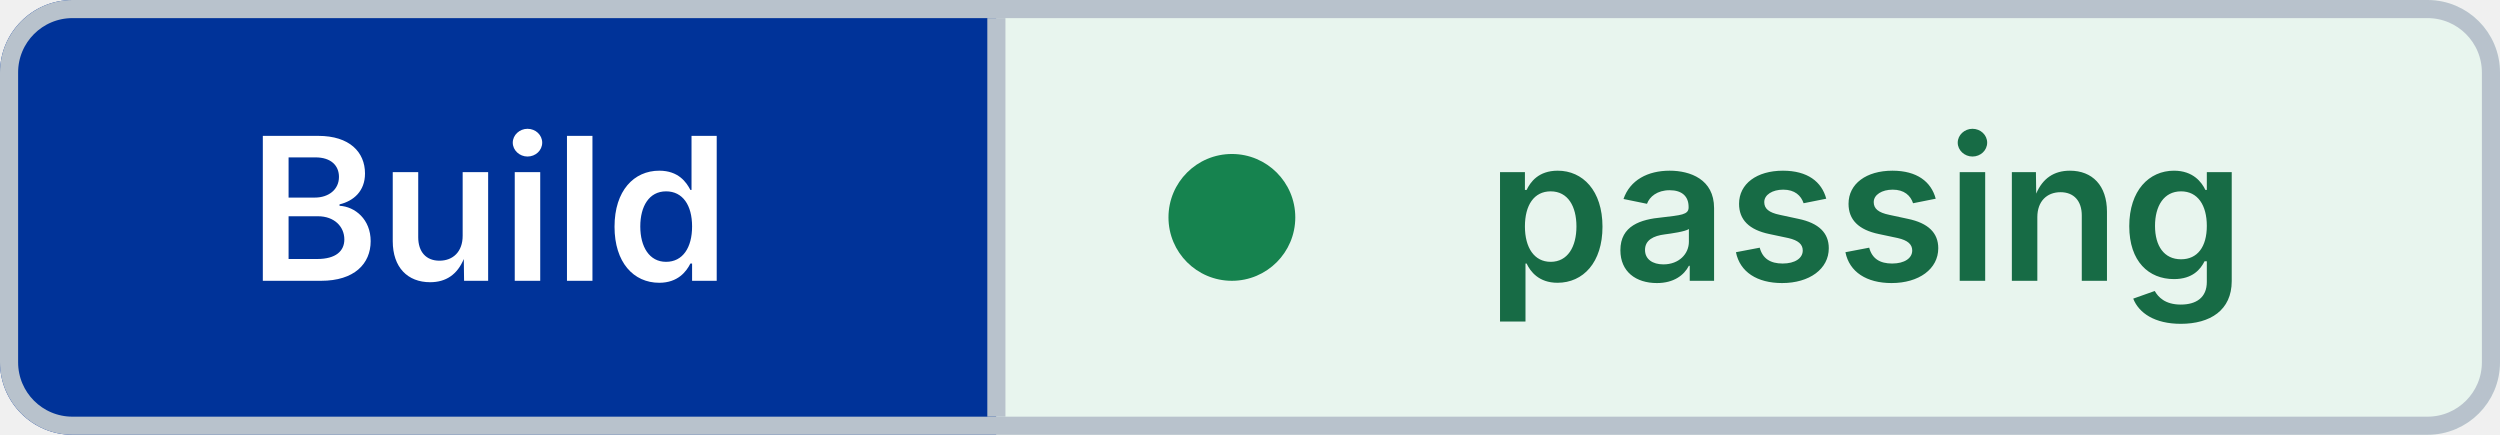
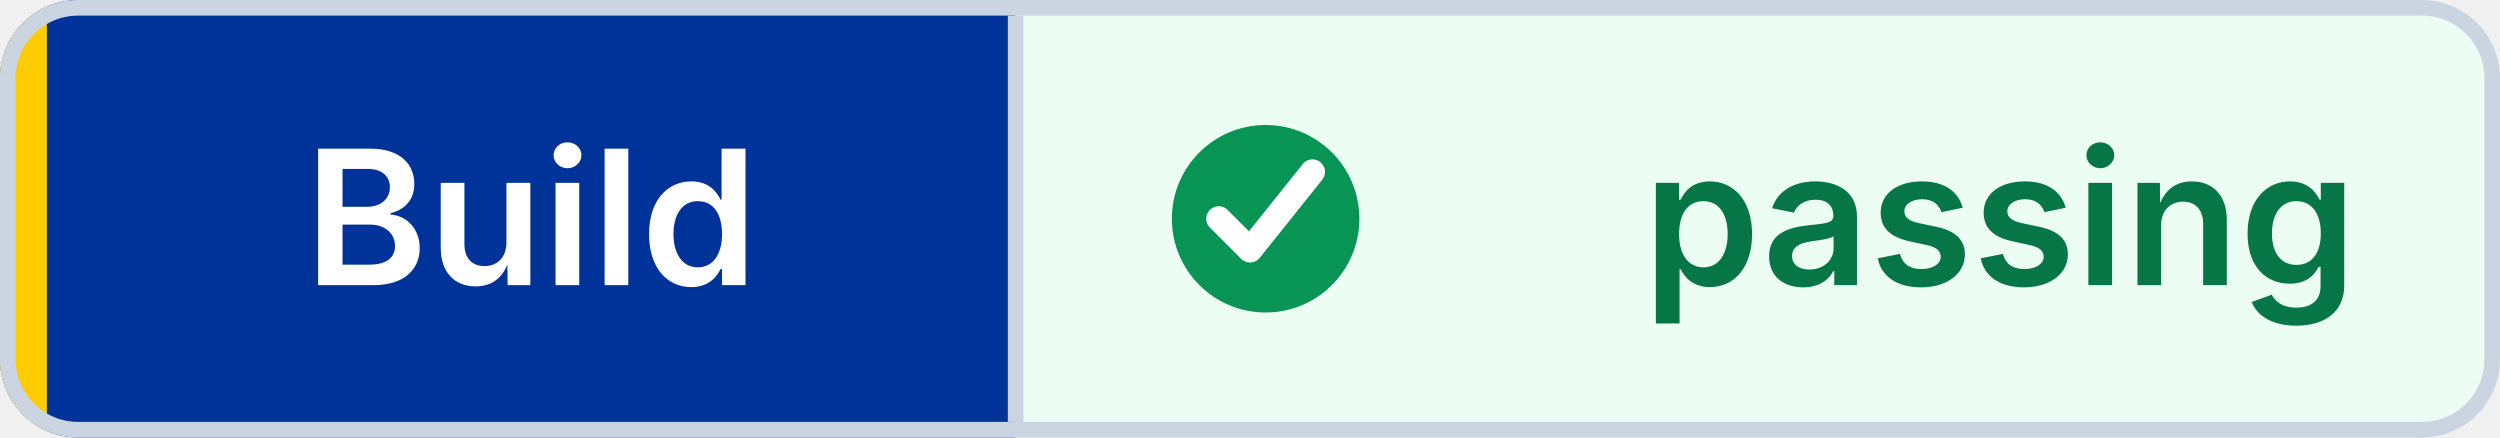
- <svg xmlns="http://www.w3.org/2000/svg" width="138" height="24" viewBox="0 0 138 24" role="img" aria-label="Build: passing" shape-rendering="geometricPrecision" text-rendering="geometricPrecision">
+ <svg xmlns="http://www.w3.org/2000/svg" width="160" height="28" viewBox="0 0 160 28" role="img" aria-label="Build: passing" shape-rendering="geometricPrecision" text-rendering="geometricPrecision">
  <defs>
    <clipPath id="badge-clip">
-       <rect width="138" height="24" rx="4" />
+       <rect width="160" height="28" rx="5" />
    </clipPath>
  </defs>
  <g clip-path="url(#badge-clip)">
-     <rect width="55" height="24" fill="#003399" />
-     <rect x="55" width="83" height="24" fill="#E8F5EE" />
+     <rect width="65" height="28" fill="#003399" />
+     <rect x="65" width="95" height="28" fill="#ECFDF3" />
+     <rect width="3" height="28" fill="#FFCC00" />
  </g>
-   <rect x="0.5" y="0.5" width="137" height="23" rx="3.5" fill="none" stroke="#B8C2CC" />
-   <line x1="55" y1="1" x2="55" y2="23" stroke="#B8C2CC" />
-   <circle cx="68" cy="12" r="3.5" fill="#16834F" />
-   <g font-family="Inter,Segoe UI,Helvetica Neue,Arial,sans-serif" font-size="11" font-weight="600" text-anchor="middle">
-     <text x="27" y="15.5" fill="#FFFFFF">Build</text>
-     <text x="103" y="15.5" fill="#176B45">passing</text>
+   <rect x="0.5" y="0.5" width="159" height="27" rx="4.5" fill="none" stroke="#CBD5E1" />
+   <line x1="65" y1="1" x2="65" y2="27" stroke="#CBD5E1" />
+   <circle cx="81" cy="14" r="6" fill="#079455" />
+   <path d="M 78 14 l2 2 4 -5" fill="none" stroke="#FFFFFF" stroke-width="1.6" stroke-linecap="round" stroke-linejoin="round" />
+   <g font-family="Inter,Segoe UI,Helvetica Neue,Arial,sans-serif" font-size="12" font-weight="600" text-anchor="middle">
+     <text x="34" y="18.25" fill="#FFFFFF">Build</text>
+     <text x="128" y="18.25" fill="#067647">passing</text>
  </g>
</svg>
